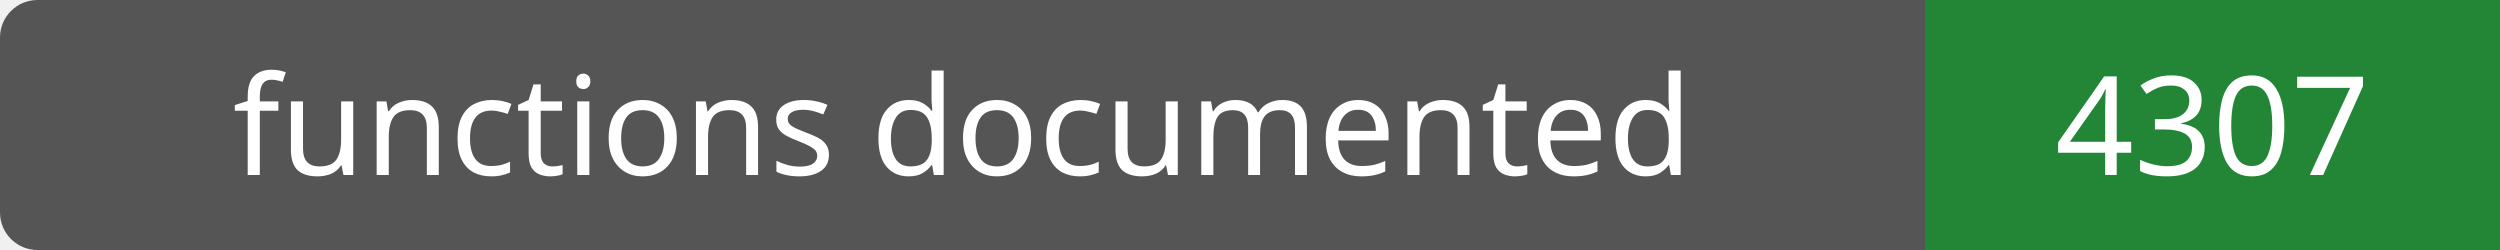
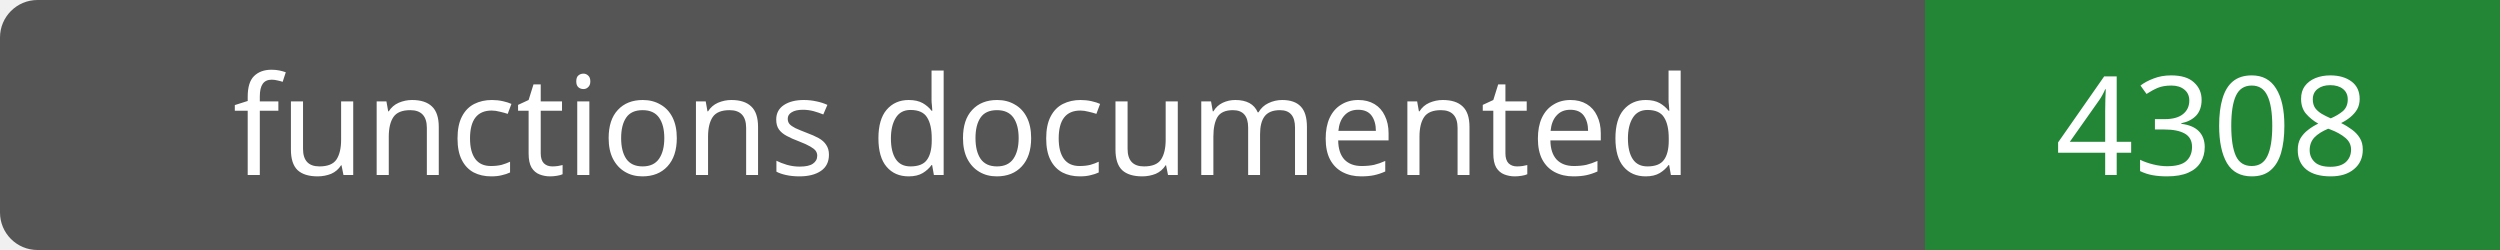
- <svg xmlns="http://www.w3.org/2000/svg" width="200" height="20" role="img" aria-label="functions documented: 4307">
+ <svg xmlns="http://www.w3.org/2000/svg" width="200" height="20" role="img" aria-label="functions documented: 4308">
  <rect width="200" height="20" rx="3" fill="#555" />
  <path fill="#238636" d="M154 0h46v20H154z" />
  <g fill="#fff" text-anchor="middle" font-family="Verdana,sans-serif" font-size="11">
    <text x="77.0" y="14">functions documented</text>
-     <text x="177.0" y="14">4307</text>
+     <text x="177.0" y="14">4308</text>
  </g>
</svg>
